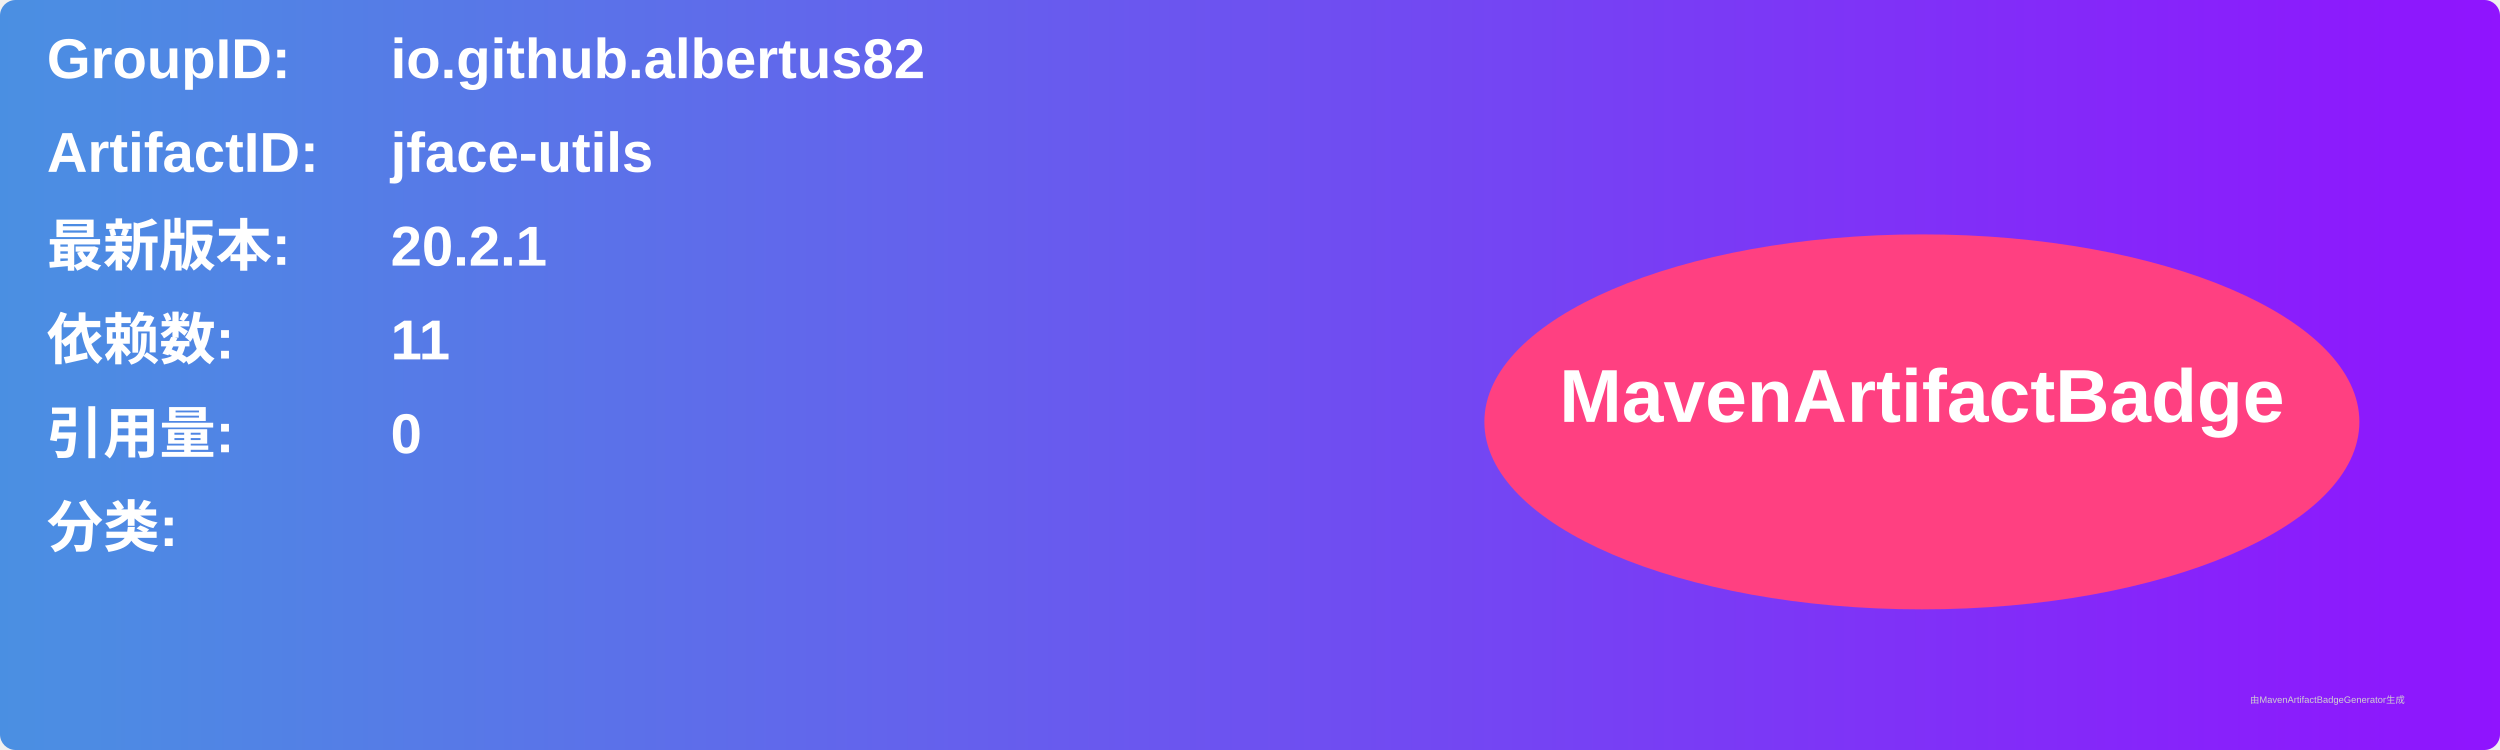
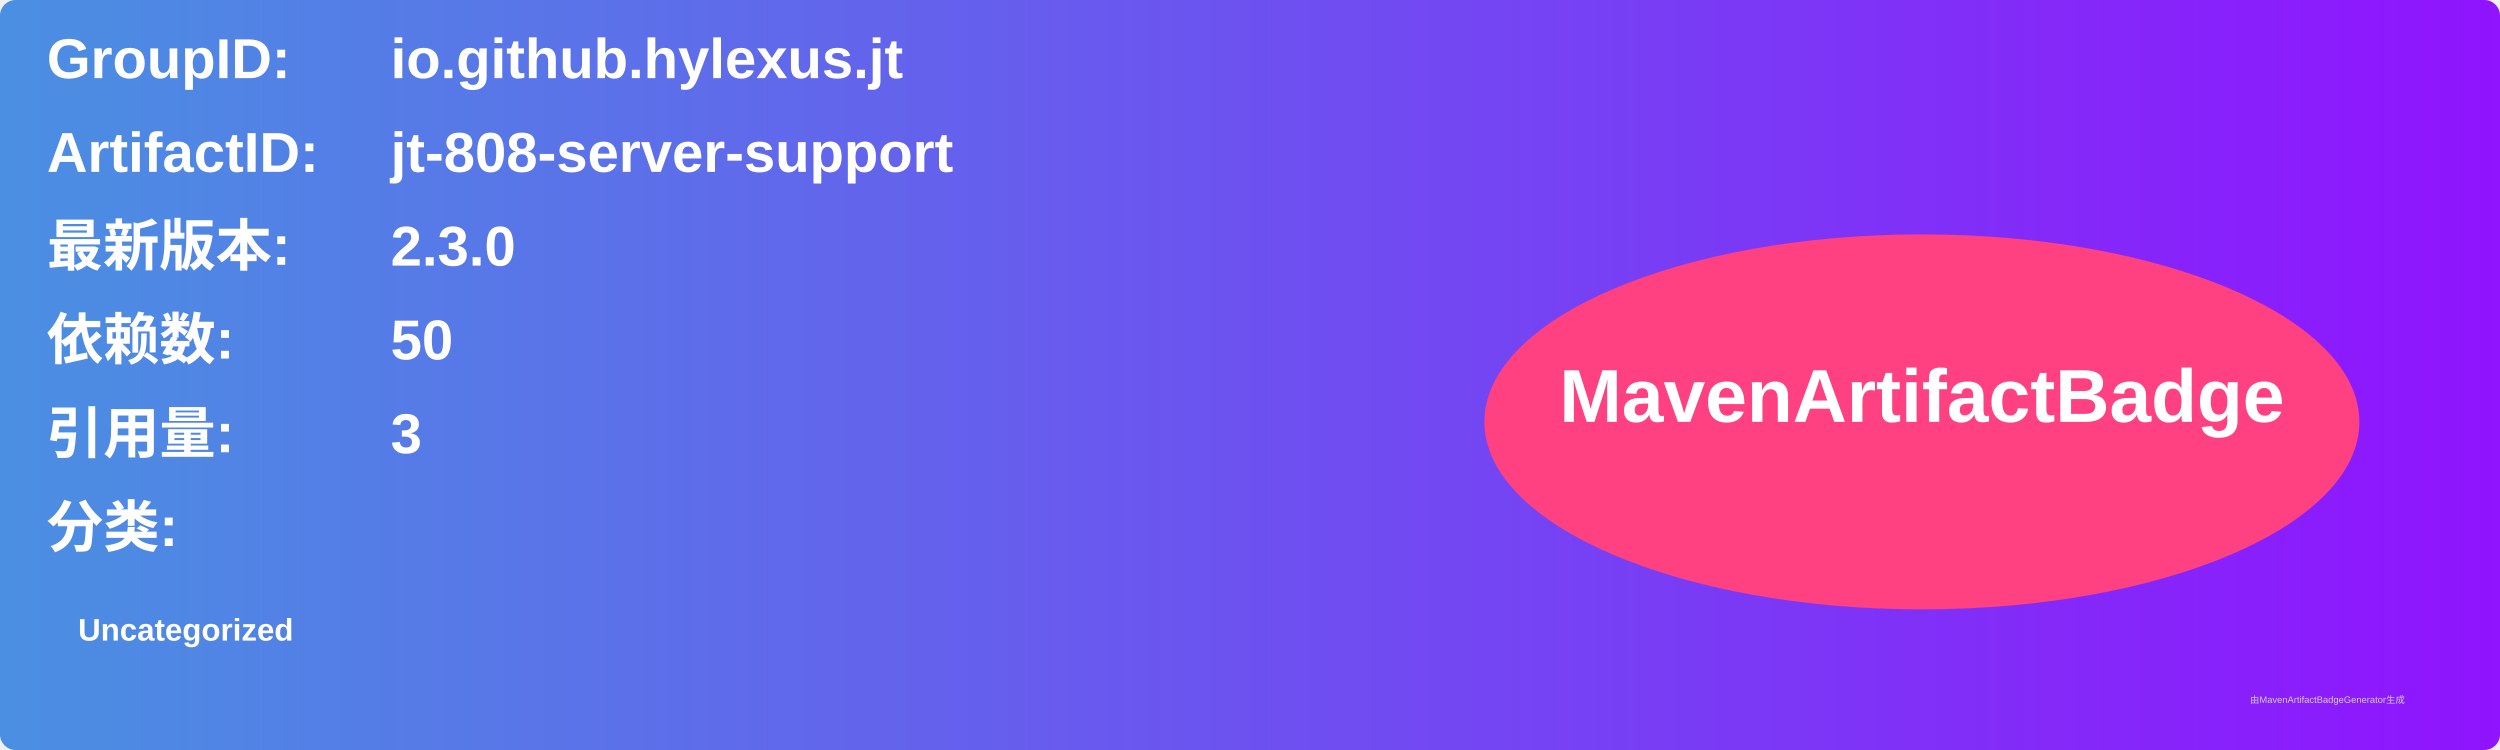
<svg xmlns="http://www.w3.org/2000/svg" width="800" height="240" viewBox="0 0 800 240">
  <linearGradient id="grad" x1="0%" y1="0%" x2="100%" y2="0%">
    <stop offset="0%" stop-color="#4a90e2" />
    <stop offset="100%" stop-color="#9013fe" />
  </linearGradient>
  <rect width="100%" height="100%" rx="5" ry="5" fill="url(#grad)" />
  <g transform="translate(15, 15)">
    <text x="0" y="10" font-family="Arial" font-size="18" fill="white" font-weight="bold" width="260">GroupID:</text>
-     <text x="110" y="10" font-family="Arial" font-size="18" fill="white" font-weight="bold" width="460">io.github.albertus82</text>
+     <text x="110" y="10" font-family="Arial" font-size="18" fill="white" font-weight="bold" width="460">io.github.hylexus.jt</text>
    <text x="0" y="40" font-family="Arial" font-size="18" fill="white" font-weight="bold" width="260">ArtifactID:</text>
-     <text x="110" y="40" font-family="Arial" font-size="18" fill="white" font-weight="bold" width="460">jface-utils</text>
+     <text x="110" y="40" font-family="Arial" font-size="18" fill="white" font-weight="bold" width="460">jt-808-server-support</text>
    <text x="0" y="70" font-family="Arial" font-size="18" fill="white" font-weight="bold">最新版本:</text>
    <text x="110" y="70" font-family="Arial" font-size="18" fill="white" font-weight="bold">
-       <tspan font-weight="bold">20.2.1</tspan>
+       <tspan font-weight="bold">2.3.0</tspan>
    </text>
    <text x="0" y="100" font-family="Arial" font-size="18" fill="white" font-weight="bold">依赖数: </text>
    <text x="110" y="100" font-family="Arial" font-size="18" fill="white">
-       <tspan font-weight="bold">11</tspan>
+       <tspan font-weight="bold">50</tspan>
    </text>
    <text x="0" y="130" font-family="Arial" font-size="18" fill="white" font-weight="bold">引用量: </text>
    <text x="110" y="130" font-family="Arial" font-size="18" fill="white">
-       <tspan font-weight="bold">0</tspan>
+       <tspan font-weight="bold">3</tspan>
    </text>
    <text x="0" y="160" font-family="Arial" font-size="18" fill="white" font-weight="bold">分类:</text>
    <text x="10" y="190" font-family="Arial" font-size="10" fill="white">
-       <tspan font-weight="bold" />
+       <tspan font-weight="bold">Uncategorized</tspan>
    </text>
    <ellipse cx="600" cy="120" rx="140" ry="60" fill="#ff4081" />
    <text x="600" y="120" text-anchor="middle" font-family="Arial" font-size="24" fill="white" font-weight="bold">MavenArtifactBadge</text>
  </g>
  <text x="720" y="225" font-family="Arial" font-size="3" fill="#d0d0d0">由MavenArtifactBadgeGenerator生成</text>
</svg>
